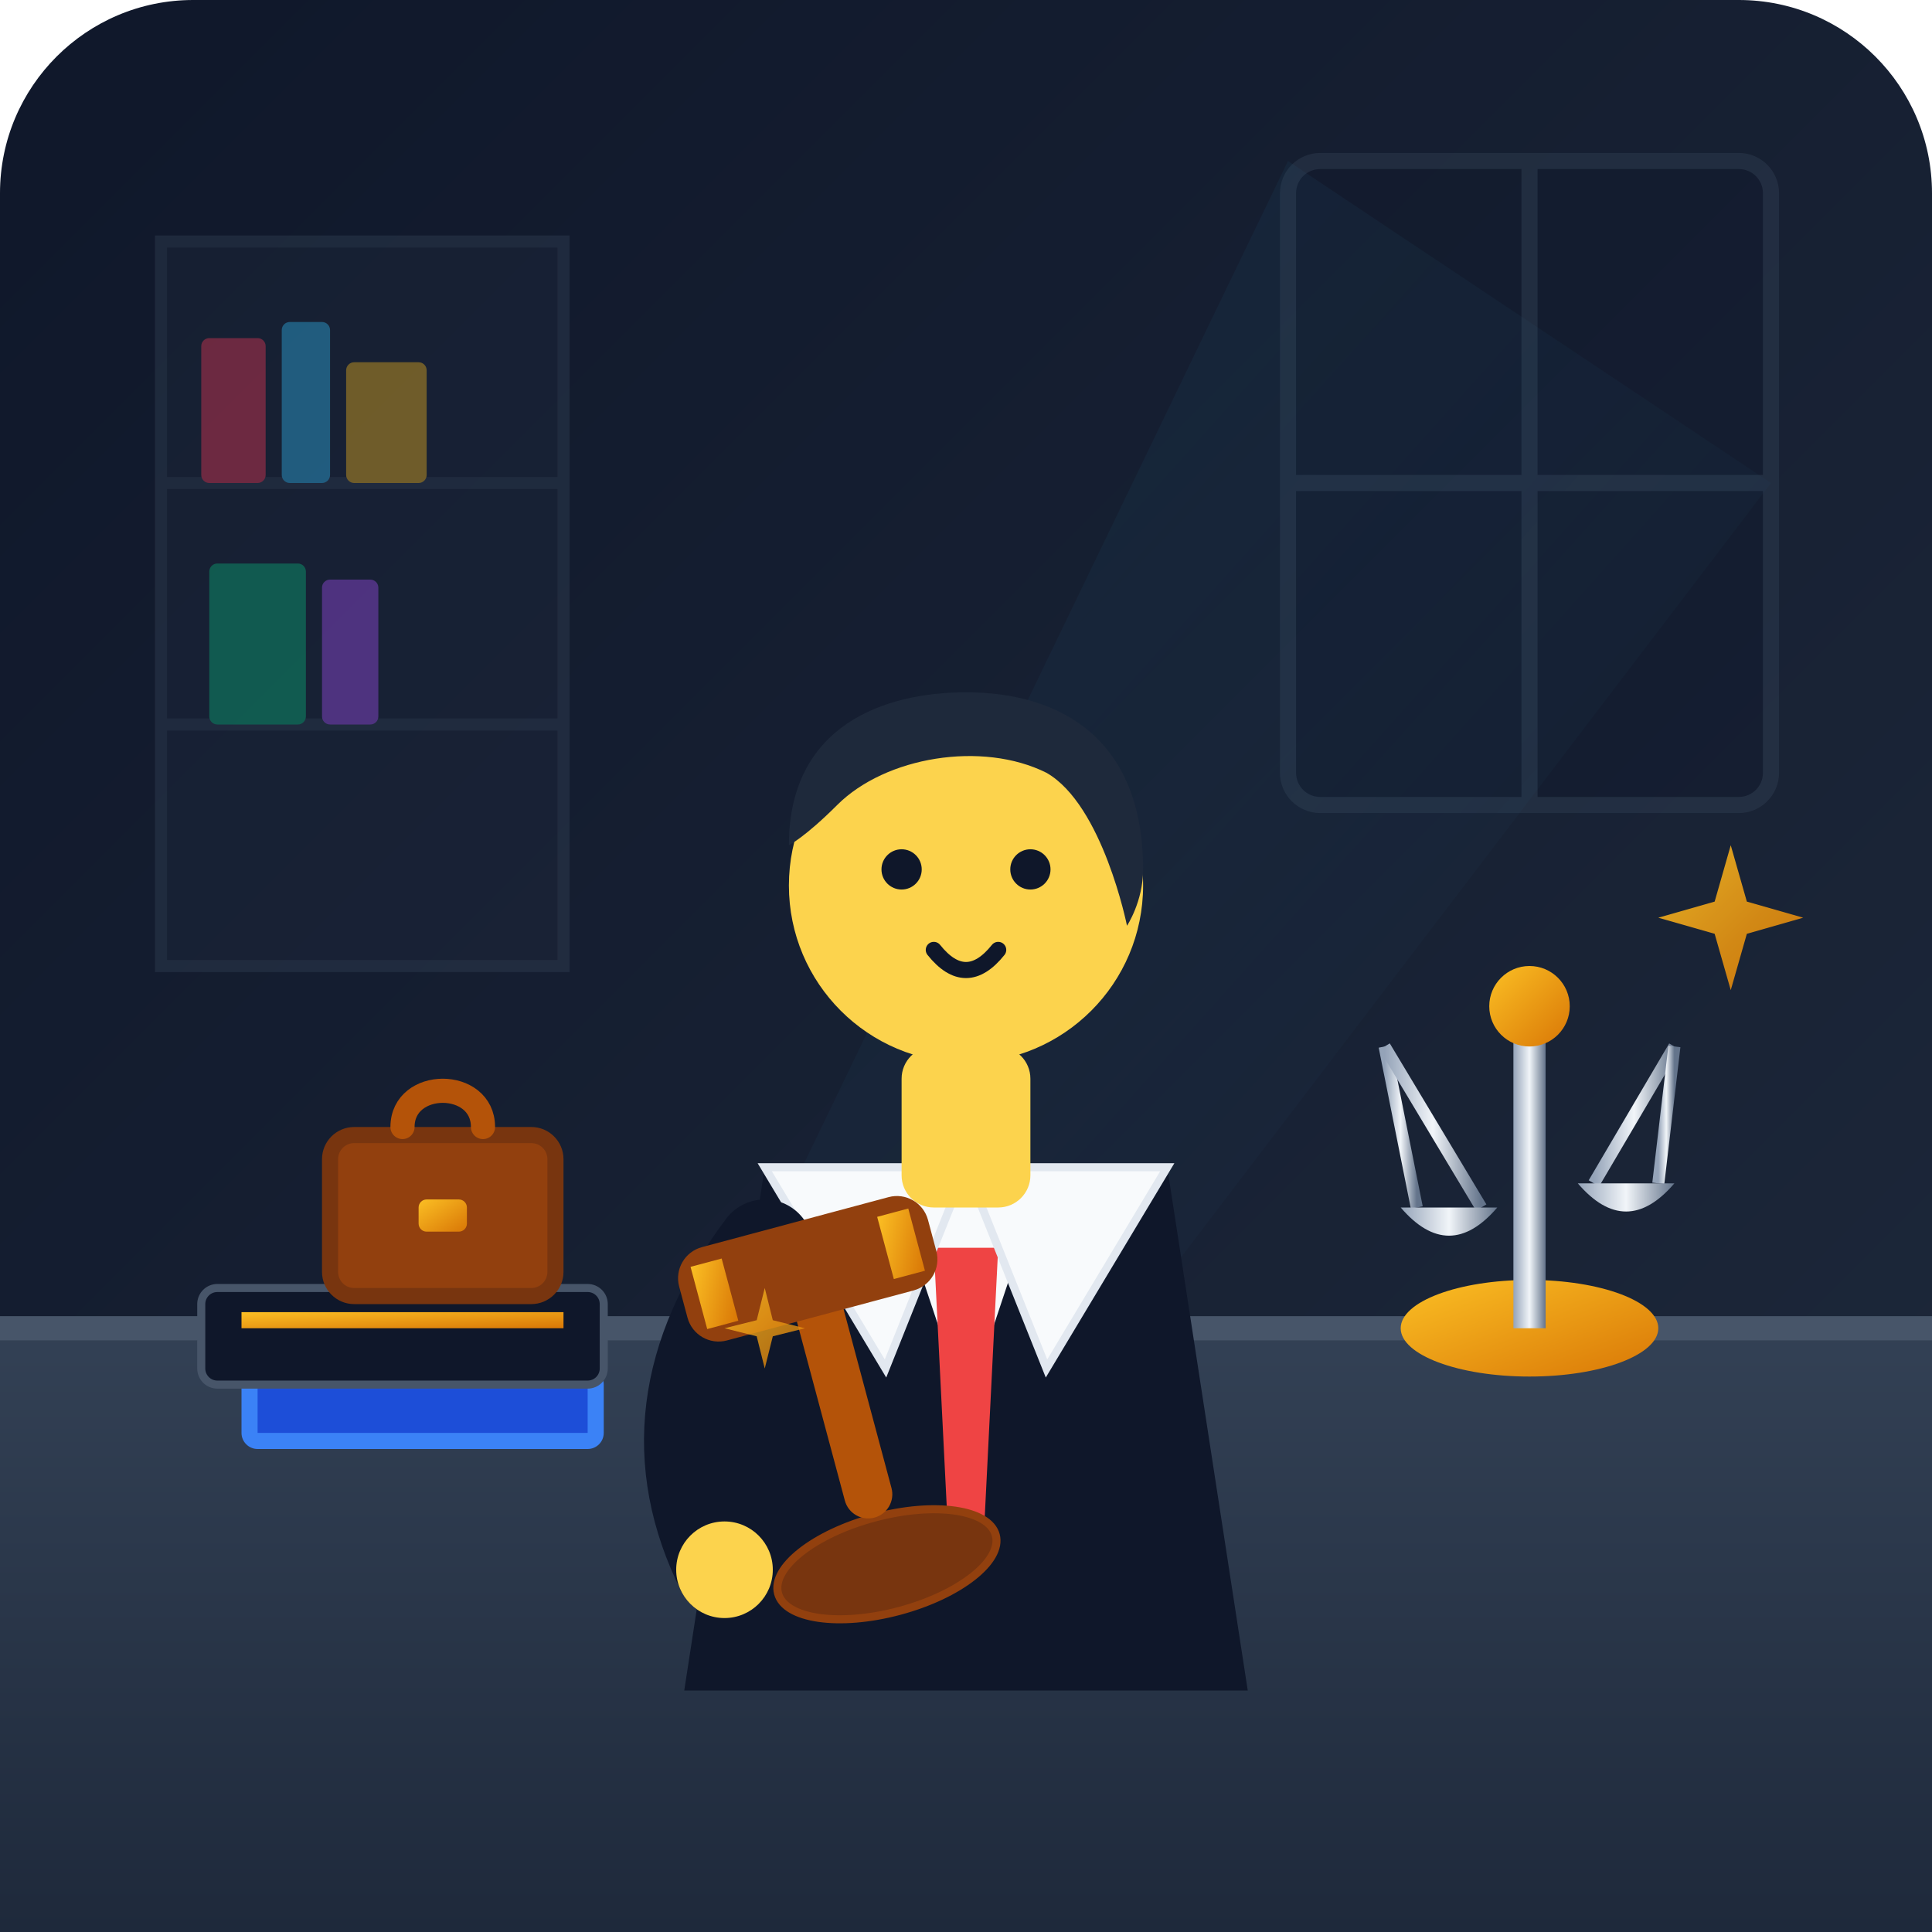
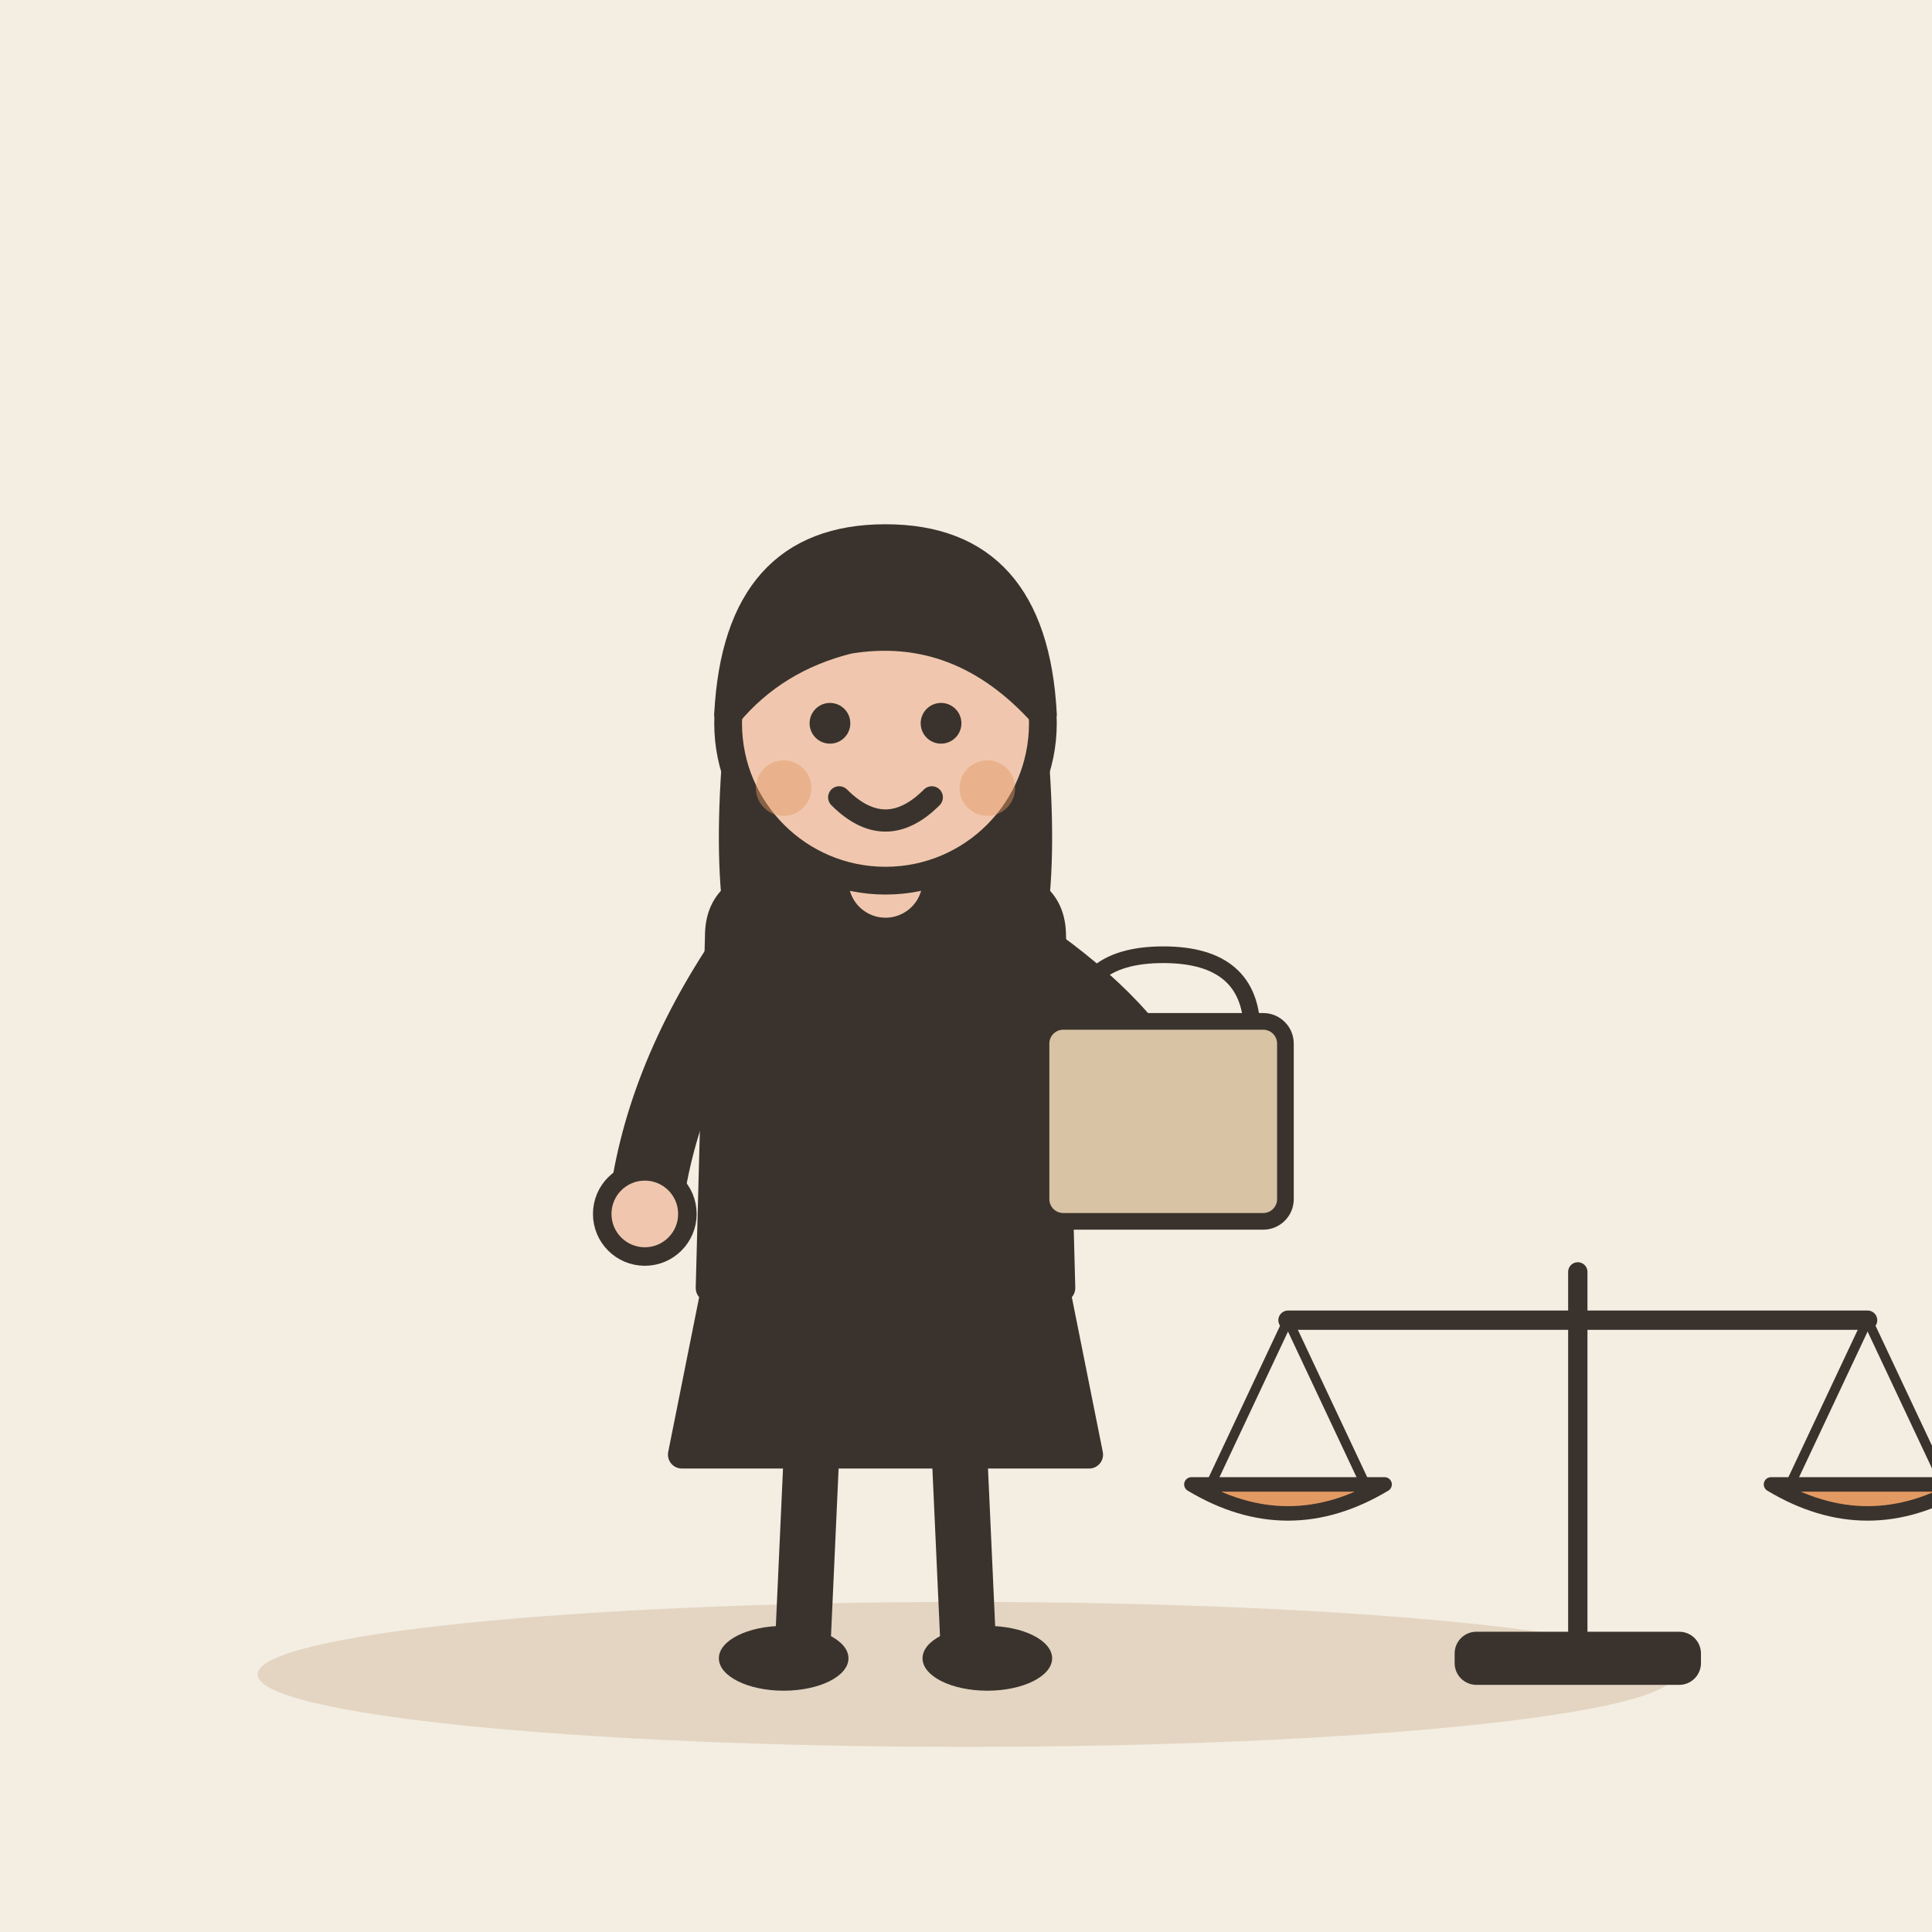
- <svg xmlns="http://www.w3.org/2000/svg" width="240" height="240" viewBox="0 0 240 240">
-   <defs>
-     <linearGradient id="bg-grad" x1="0%" y1="0%" x2="100%" y2="100%">
-       <stop offset="0%" stop-color="#0f172a" />
-       <stop offset="100%" stop-color="#1e293b" />
-     </linearGradient>
-     <linearGradient id="desk-grad" x1="0%" y1="0%" x2="0%" y2="100%">
-       <stop offset="0%" stop-color="#334155" />
-       <stop offset="100%" stop-color="#1e293b" />
-     </linearGradient>
-     <linearGradient id="gold-grad" x1="0%" y1="0%" x2="100%" y2="100%">
-       <stop offset="0%" stop-color="#fbbf24" />
-       <stop offset="100%" stop-color="#d97706" />
-     </linearGradient>
-     <linearGradient id="metal-grad" x1="0%" y1="0%" x2="100%" y2="0%">
-       <stop offset="0%" stop-color="#94a3b8" />
-       <stop offset="50%" stop-color="#f1f5f9" />
-       <stop offset="100%" stop-color="#64748b" />
-     </linearGradient>
-     <linearGradient id="light-beam" x1="0%" y1="0%" x2="100%" y2="100%">
-       <stop offset="0%" stop-color="#38bdf8" stop-opacity="0.15" />
-       <stop offset="100%" stop-color="#38bdf8" stop-opacity="0.0" />
-     </linearGradient>
-   </defs>
-   <rect width="240" height="240" rx="24" fill="url(#bg-grad)" />
-   <g opacity="0.4">
-     <rect x="160" y="20" width="60" height="80" rx="4" fill="#0f172a" stroke="#334155" stroke-width="2" />
-     <line x1="190" y1="20" x2="190" y2="100" stroke="#334155" stroke-width="2" />
-     <line x1="160" y1="60" x2="220" y2="60" stroke="#334155" stroke-width="2" />
-     <polygon points="160,20 220,60 140,165 90,165" fill="url(#light-beam)" />
-     <rect x="20" y="30" width="50" height="90" fill="#1e293b" stroke="#334155" stroke-width="1.5" />
-     <line x1="20" y1="60" x2="70" y2="60" stroke="#334155" stroke-width="1.5" />
-     <line x1="20" y1="90" x2="70" y2="90" stroke="#334155" stroke-width="1.5" />
-     <rect x="25" y="42" width="8" height="18" rx="1" fill="#f43f5e" />
-     <rect x="35" y="40" width="6" height="20" rx="1" fill="#38bdf8" />
-     <rect x="43" y="45" width="10" height="15" rx="1" fill="#fbbf24" />
-     <rect x="26" y="70" width="12" height="20" rx="1" fill="#10b981" />
-     <rect x="40" y="72" width="7" height="18" rx="1" fill="#a855f7" />
+ <svg xmlns="http://www.w3.org/2000/svg" viewBox="0 0 240 240" data-style="editorial">
+   <rect width="240" height="240" fill="#F4EDE2" />
+   <ellipse cx="120" cy="208" rx="88" ry="9" fill="#E3D5C1" />
+   <g transform="translate(110 206) scale(1.15 1.15)">
+     <path d="M-18 -42L-22 -22L22 -22L18 -42Z" fill="#3A332D" stroke="#3A332D" stroke-width="3" stroke-linecap="round" stroke-linejoin="round" />
+     <path d="M-8 -22L-9 0" stroke="#3A332D" stroke-width="6" stroke-linecap="round" fill="none" />
+     <path d="M8 -22L9 0" stroke="#3A332D" stroke-width="6" stroke-linecap="round" fill="none" />
+     <ellipse cx="-11" cy="0" rx="7" ry="3.5" fill="#3A332D" />
+     <ellipse cx="11" cy="0" rx="7" ry="3.5" fill="#3A332D" />
+     <path d="M-17 -104Q-20 -78 -14 -70L-6 -78L6 -78L14 -70Q20 -78 17 -104Z" fill="#3A332D" />
+     <path d="M-18 -78Q-18 -84 -10 -84L10 -84Q18 -84 18 -78L19 -40L-19 -40Z" fill="#3A332D" stroke="#3A332D" stroke-width="3" stroke-linecap="round" stroke-linejoin="round" />
+     <path d="M-15 -76Q-24.5 -62 -26 -48" fill="none" stroke="#3A332D" stroke-width="8" stroke-linecap="round" stroke-linejoin="round" />
+     <circle cx="-26" cy="-48" r="4.6" fill="#F0C7AE" stroke="#3A332D" stroke-linecap="round" stroke-linejoin="round" stroke-width="2" />
+     <path d="M15 -76Q26.5 -68 30 -60" fill="none" stroke="#3A332D" stroke-width="8" stroke-linecap="round" stroke-linejoin="round" />
+     <circle cx="30" cy="-60" r="4.6" fill="#F0C7AE" stroke="#3A332D" stroke-linecap="round" stroke-linejoin="round" stroke-width="2" />
+     <path d="M0 -84L0 -88" stroke="#F0C7AE" stroke-width="8" stroke-linecap="round" fill="none" />
+     <circle cx="0" cy="-101" r="17" fill="#F0C7AE" stroke="#3A332D" stroke-width="3" stroke-linecap="round" stroke-linejoin="round" />
+     <path d="M-17 -102Q-16 -121 0 -121Q16 -121 17 -102Q8 -112 -4 -110Q-12 -108 -17 -102Z" fill="#3A332D" stroke="#3A332D" stroke-width="3" stroke-linecap="round" stroke-linejoin="round" />
+     <circle cx="-6" cy="-101" r="2.2" fill="#3A332D" />
+     <circle cx="6" cy="-101" r="2.2" fill="#3A332D" />
+     <path d="M-5 -93Q0 -88 5 -93" fill="none" stroke="#3A332D" stroke-width="2.4" stroke-linecap="round" stroke-linejoin="round" />
+     <circle cx="-11" cy="-94" r="3" fill="#E39A62" opacity="0.45" />
+     <circle cx="11" cy="-94" r="3" fill="#E39A62" opacity="0.45" />
+     <g transform="translate(30 -52) scale(0.6 0.6)">
+       <path d="M-16 -26Q-16 -40 0 -40Q16 -40 16 -26" fill="none" stroke="#3A332D" stroke-width="3" stroke-linecap="round" stroke-linejoin="round" />
+       <rect x="-22" y="-28" width="44" height="36" rx="4" fill="#D8C3A5" stroke="#3A332D" stroke-width="3" stroke-linecap="round" stroke-linejoin="round" />
+     </g>
  </g>
-   <path d="M 0 165 L 240 165 L 240 240 L 0 240 Z" fill="url(#desk-grad)" />
-   <line x1="0" y1="165" x2="240" y2="165" stroke="#475569" stroke-width="3" />
-   <g id="lawyer-character">
-     <path d="M 85 210 L 95 145 L 145 145 L 155 210 Z" fill="#0f172a" />
-     <polygon points="110,145 130,145 120,175" fill="#f8fafc" />
-     <polygon points="116,155 124,155 122,195 118,195" fill="#ef4444" />
-     <path d="M 95 145 L 110 170 L 120 145 L 130 170 L 145 145 Z" fill="#f8fafc" stroke="#e2e8f0" stroke-width="1" />
-     <rect x="112" y="130" width="16" height="20" rx="4" fill="#fcd34d" />
-     <circle cx="120" cy="110" r="22" fill="#fcd34d" />
-     <path d="M 98 105 C 98 90, 110 86, 120 86 C 132 86, 142 92, 142 108 C 142 112, 140 115, 140 115 C 140 115, 137 100, 130 96 C 122 92, 110 94, 104 100 C 100 104, 98 105, 98 105 Z" fill="#1e293b" />
-     <circle cx="112" cy="108" r="2.5" fill="#0f172a" />
-     <circle cx="128" cy="108" r="2.5" fill="#0f172a" />
-     <path d="M 116 118 Q 120 123 124 118" fill="none" stroke="#0f172a" stroke-width="2" stroke-linecap="round" />
-     <path d="M 95 155 Q 80 175 90 195" fill="none" stroke="#0f172a" stroke-width="12" stroke-linecap="round" />
-     <circle cx="90" cy="195" r="6" fill="#fcd34d" />
-   </g>
-   <g transform="translate(30, 150)">
-     <rect x="0" y="20" width="45" height="10" rx="2" fill="#3b82f6" />
-     <rect x="2" y="22" width="41" height="6" fill="#1d4ed8" />
-     <rect x="-5" y="10" width="50" height="12" rx="2" fill="#0f172a" stroke="#475569" stroke-width="1" />
-     <rect x="0" y="13" width="40" height="2" fill="url(#gold-grad)" />
-     <rect x="10" y="-10" width="30" height="22" rx="4" fill="#78350f" />
-     <rect x="12" y="-8" width="26" height="18" rx="2" fill="#92400e" />
-     <path d="M 20 -10 C 20 -16, 30 -16, 30 -10" fill="none" stroke="#b45309" stroke-width="3" stroke-linecap="round" />
-     <rect x="22" y="-1" width="6" height="4" rx="1" fill="url(#gold-grad)" />
-   </g>
-   <g transform="translate(170, 115)">
-     <ellipse cx="20" cy="50" rx="16" ry="6" fill="url(#gold-grad)" />
-     <rect x="18" y="10" width="4" height="40" fill="url(#metal-grad)" />
-     <circle cx="20" cy="10" r="5" fill="url(#gold-grad)" />
-     <line x1="2" y1="15" x2="38" y2="15" stroke="url(#metal-grad)" stroke-width="3" stroke-linecap="round" />
-     <line x1="2" y1="15" x2="6" y2="35" stroke="url(#metal-grad)" stroke-width="1.5" />
-     <line x1="2" y1="15" x2="14" y2="35" stroke="url(#metal-grad)" stroke-width="1.5" />
-     <path d="M 4 35 Q 10 42 16 35 Z" fill="url(#metal-grad)" />
-     <line x1="38" y1="15" x2="28" y2="32" stroke="url(#metal-grad)" stroke-width="1.5" />
-     <line x1="38" y1="15" x2="36" y2="32" stroke="url(#metal-grad)" stroke-width="1.5" />
-     <path d="M 26 32 Q 32 39 38 32 Z" fill="url(#metal-grad)" />
-   </g>
-   <g transform="translate(105, 175) rotate(-15)">
-     <ellipse cx="0" cy="20" rx="14" ry="6" fill="#78350f" stroke="#92400e" stroke-width="1" />
-     <rect x="-3" y="-18" width="6" height="32" rx="3" fill="#b45309" />
-     <rect x="-16" y="-24" width="32" height="12" rx="4" fill="#92400e" />
-     <rect x="-14" y="-22" width="4" height="8" fill="url(#gold-grad)" />
-     <rect x="10" y="-22" width="4" height="8" fill="url(#gold-grad)" />
-   </g>
-   <g fill="url(#gold-grad)">
-     <path d="M 215 105 L 217 112 L 224 114 L 217 116 L 215 123 L 213 116 L 206 114 L 213 112 Z" opacity="0.9" />
-     <path d="M 95 160 L 96 164 L 100 165 L 96 166 L 95 170 L 94 166 L 90 165 L 94 164 Z" opacity="0.8" />
+   <g transform="translate(196 206) scale(0.6 0.6)">
+     <path d="M0 0L0 -80" stroke="#3A332D" stroke-width="4" stroke-linecap="round" fill="none" />
+     <path d="M-60 -70L60 -70" stroke="#3A332D" stroke-width="4" stroke-linecap="round" fill="none" />
+     <path d="M-60 -70L-76 -36" stroke="#3A332D" stroke-width="2" stroke-linecap="round" fill="none" />
+     <path d="M-60 -70L-44 -36" stroke="#3A332D" stroke-width="2" stroke-linecap="round" fill="none" />
+     <path d="M60 -70L44 -36" stroke="#3A332D" stroke-width="2" stroke-linecap="round" fill="none" />
+     <path d="M60 -70L76 -36" stroke="#3A332D" stroke-width="2" stroke-linecap="round" fill="none" />
+     <path d="M-80 -36Q-60 -24 -40 -36Z" fill="#E39A62" stroke="#3A332D" stroke-width="3" stroke-linecap="round" stroke-linejoin="round" />
+     <path d="M40 -36Q60 -24 80 -36Z" fill="#E39A62" stroke="#3A332D" stroke-width="3" stroke-linecap="round" stroke-linejoin="round" />
+     <rect x="-24" y="-4" width="48" height="8" rx="3" fill="#3A332D" stroke="#3A332D" stroke-width="3" stroke-linecap="round" stroke-linejoin="round" />
  </g>
</svg>
